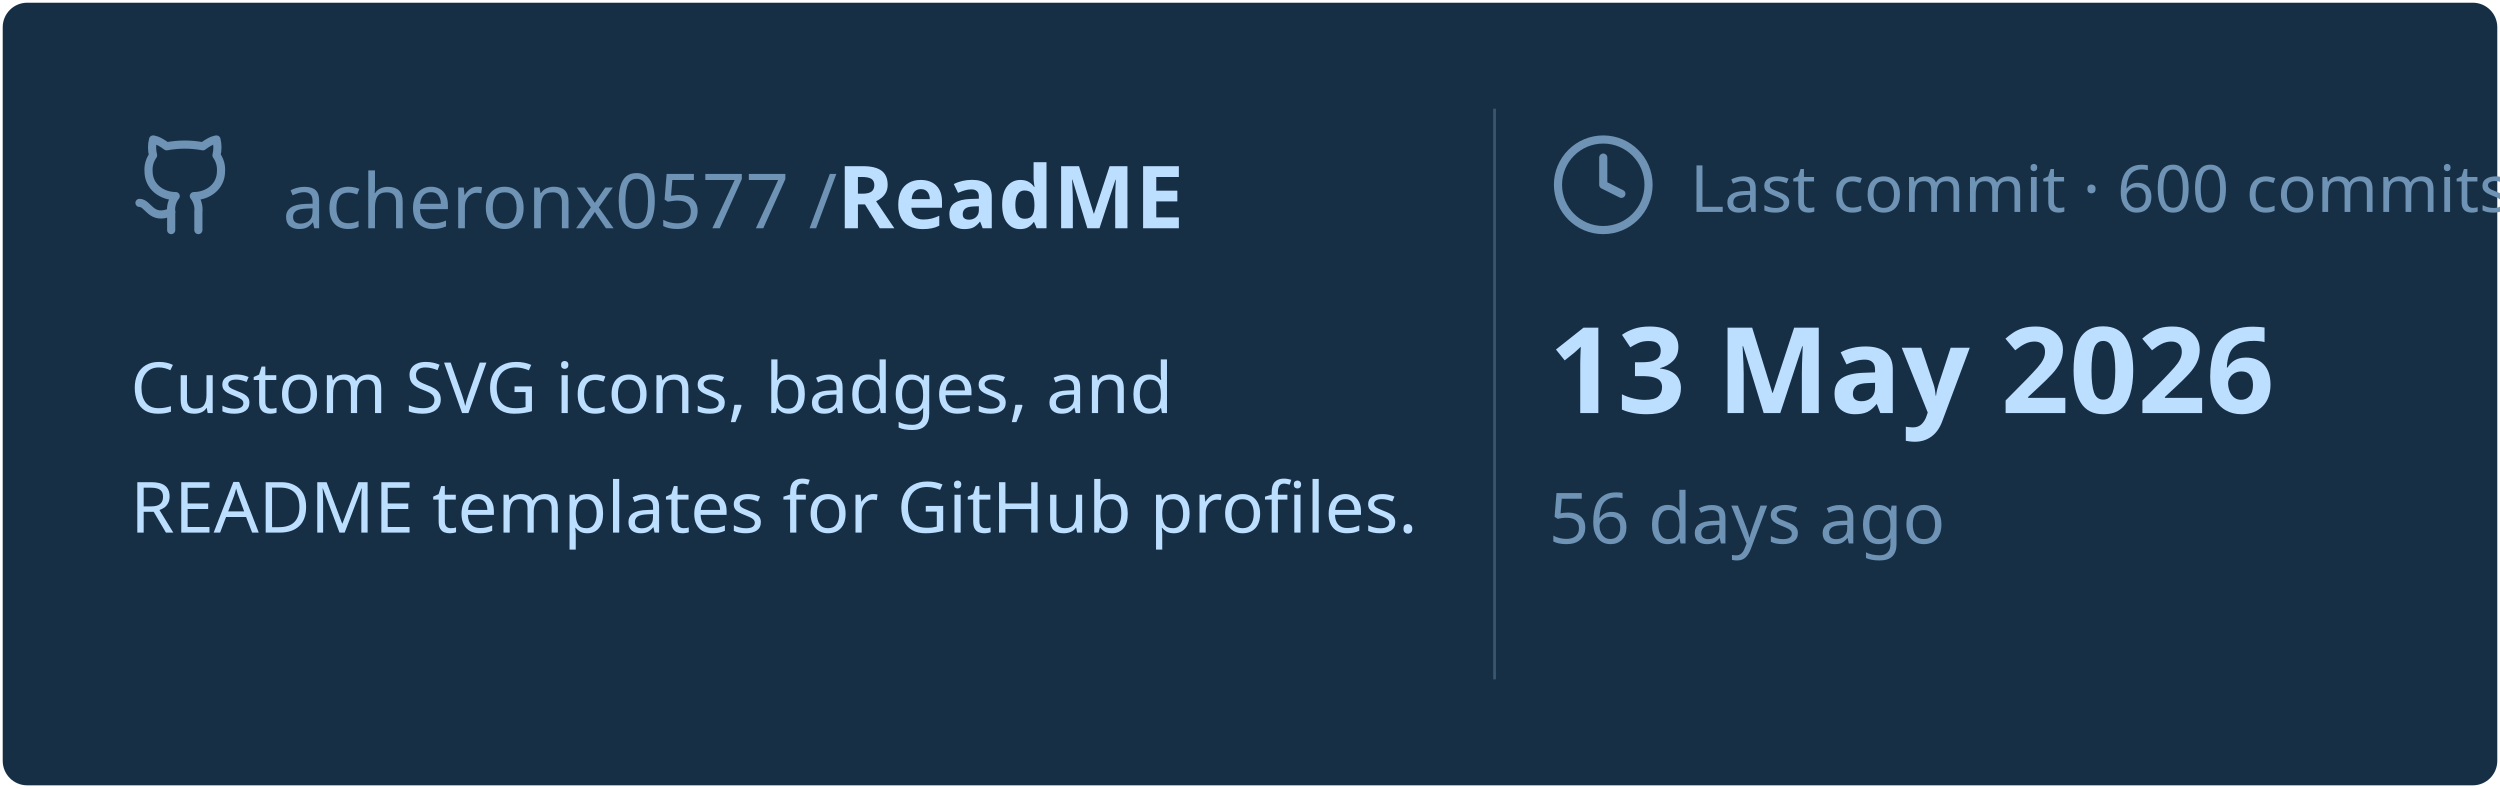
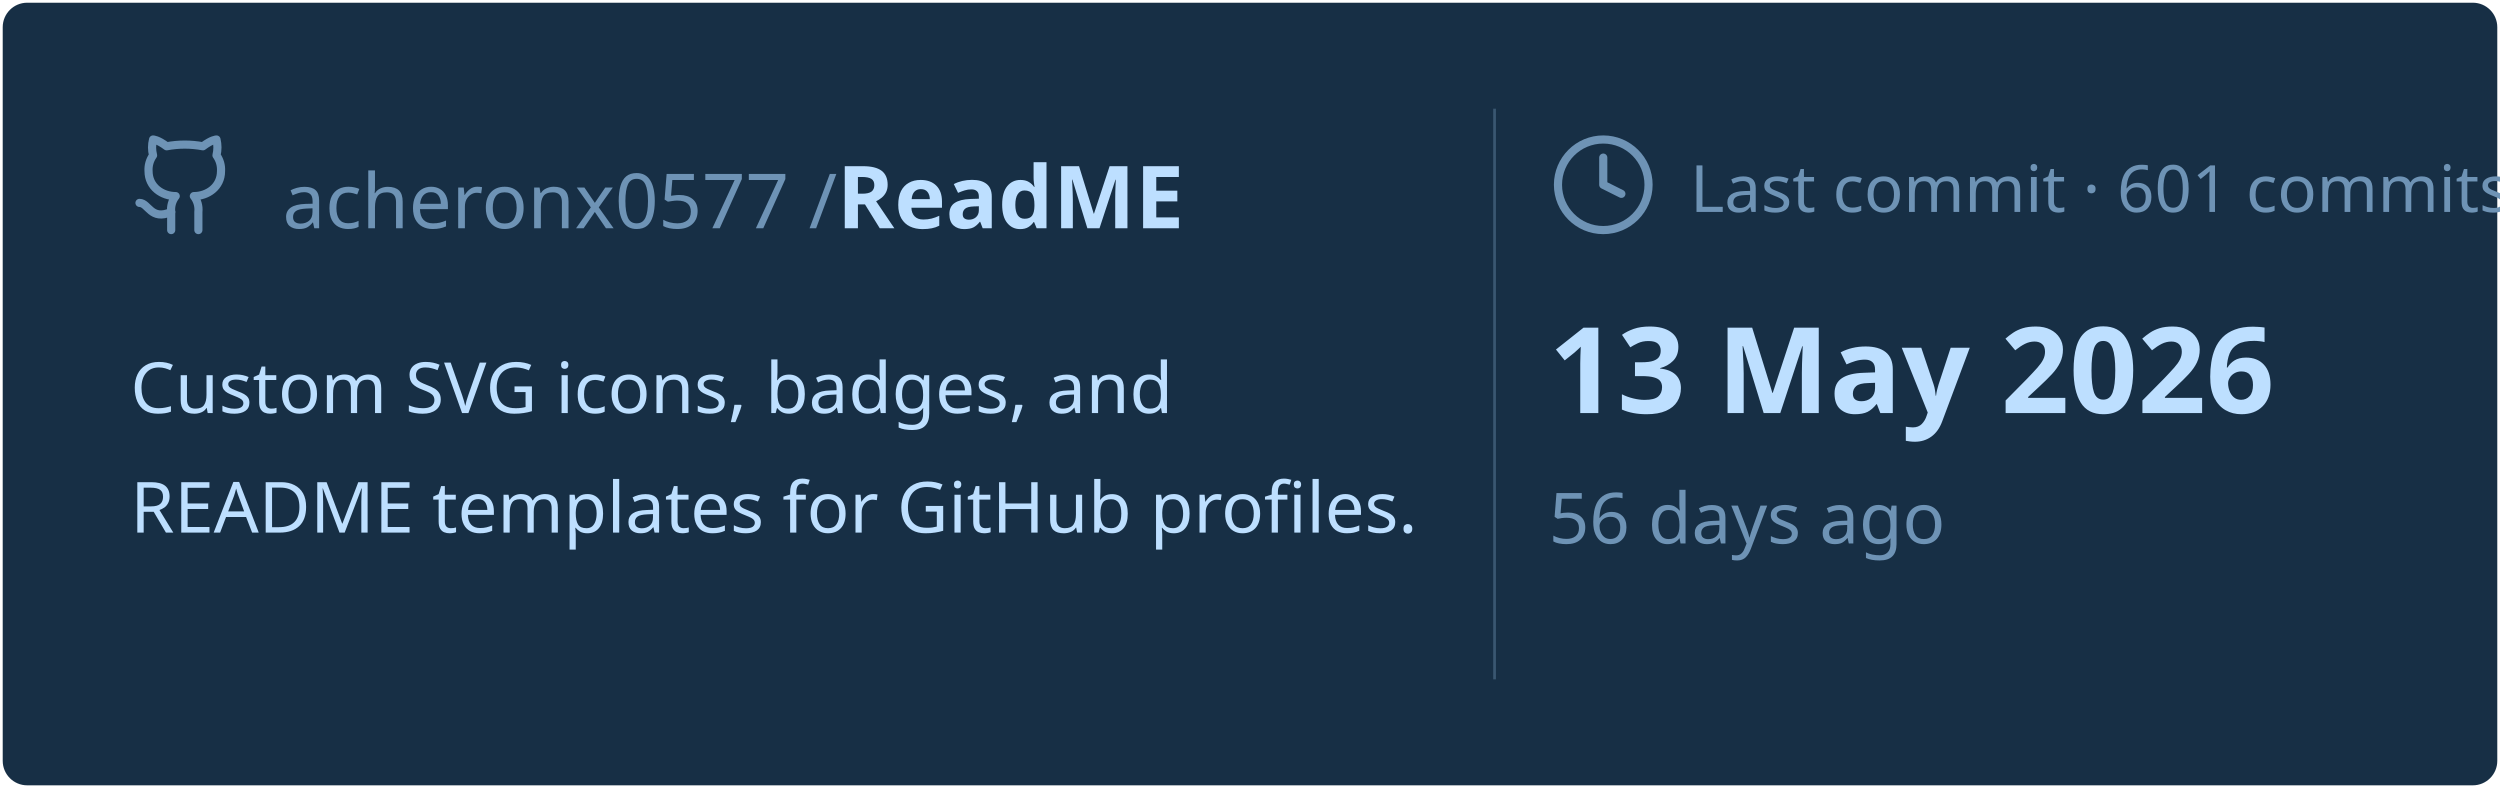
<svg xmlns="http://www.w3.org/2000/svg" viewBox="0 0 460 145" width="460px" height="145px">
  <rect stroke="#000000" stroke-opacity="0" fill="#172F45" rx="4.5" x="0.5" y="0.5" width="459" height="144" />
  <g transform="translate(24, 42)">
    <svg x="0" y="-18" width="20" height="20" viewBox="0 0 24 24" fill="none" stroke="#6E93B5" stroke-width="1.8" stroke-linecap="round" stroke-linejoin="round">
      <path d="M15 22v-4a4.8 4.8 0 0 0-1-3.5c3 0 6-2 6-5.5.08-1.25-.27-2.48-1-3.5.28-1.15.28-2.35 0-3.5 0 0-1 0-3 1.5-2.64-.5-5.36-.5-8 0C6 2 5 2 5 2c-.3 1.15-.3 2.35 0 3.5A5.403 5.403 0 0 0 4 9c0 3.5 3 5.5 6 5.5-.39.49-.68 1.05-.85 1.65-.17.6-.22 1.23-.15 1.85v4" />
      <path d="M9 18c-4.51 2-5-2-7-2" />
    </svg>
    <text x="28" y="0" font-family="&quot;Segoe UI&quot;, Ubuntu, sans-serif" font-size="14" font-weight="400" fill="#6E93B5">acheronx0577 /</text>
    <text x="130" y="0" font-family="&quot;Segoe UI&quot;, Ubuntu, sans-serif" font-size="16" font-weight="700" fill="#BDDFFF">ReadME</text>
  </g>
  <text x="24" y="76" font-family="&quot;Segoe UI&quot;, Ubuntu, sans-serif" font-size="13" font-weight="400" fill="#BDDFFF">Custom SVG icons, badges, and</text>
  <text x="24" y="98" font-family="&quot;Segoe UI&quot;, Ubuntu, sans-serif" font-size="13" font-weight="400" fill="#BDDFFF">README templates for GitHub profiles.</text>
  <line x1="275" y1="20" x2="275" y2="125" stroke="#6E93B5" stroke-width="0.5" stroke-opacity="0.4" />
  <svg x="285" y="24" width="20" height="20" viewBox="0 0 24 24" fill="none" stroke="#6E93B5" stroke-width="1.8" stroke-linecap="round" stroke-linejoin="round">
    <circle cx="12" cy="12" r="10" />
    <polyline points="12 6 12 12 16 14" />
  </svg>
-   <text x="311" y="39" font-family="&quot;Segoe UI&quot;, Ubuntu, sans-serif" font-size="12" font-weight="400" fill="#6E93B5">Last commit · 600 commits</text>
+   <text x="311" y="39" font-family="&quot;Segoe UI&quot;, Ubuntu, sans-serif" font-size="12" font-weight="400" fill="#6E93B5">Last commit · 601 commits</text>
  <text x="285" y="76" font-family="&quot;Segoe UI&quot;, Ubuntu, sans-serif" font-size="22" font-weight="700" fill="#BDDFFF">13 May 2026</text>
  <text x="285" y="100" font-family="&quot;Segoe UI&quot;, Ubuntu, sans-serif" font-size="13" font-weight="400" fill="#6E93B5">56 days ago</text>
</svg>
